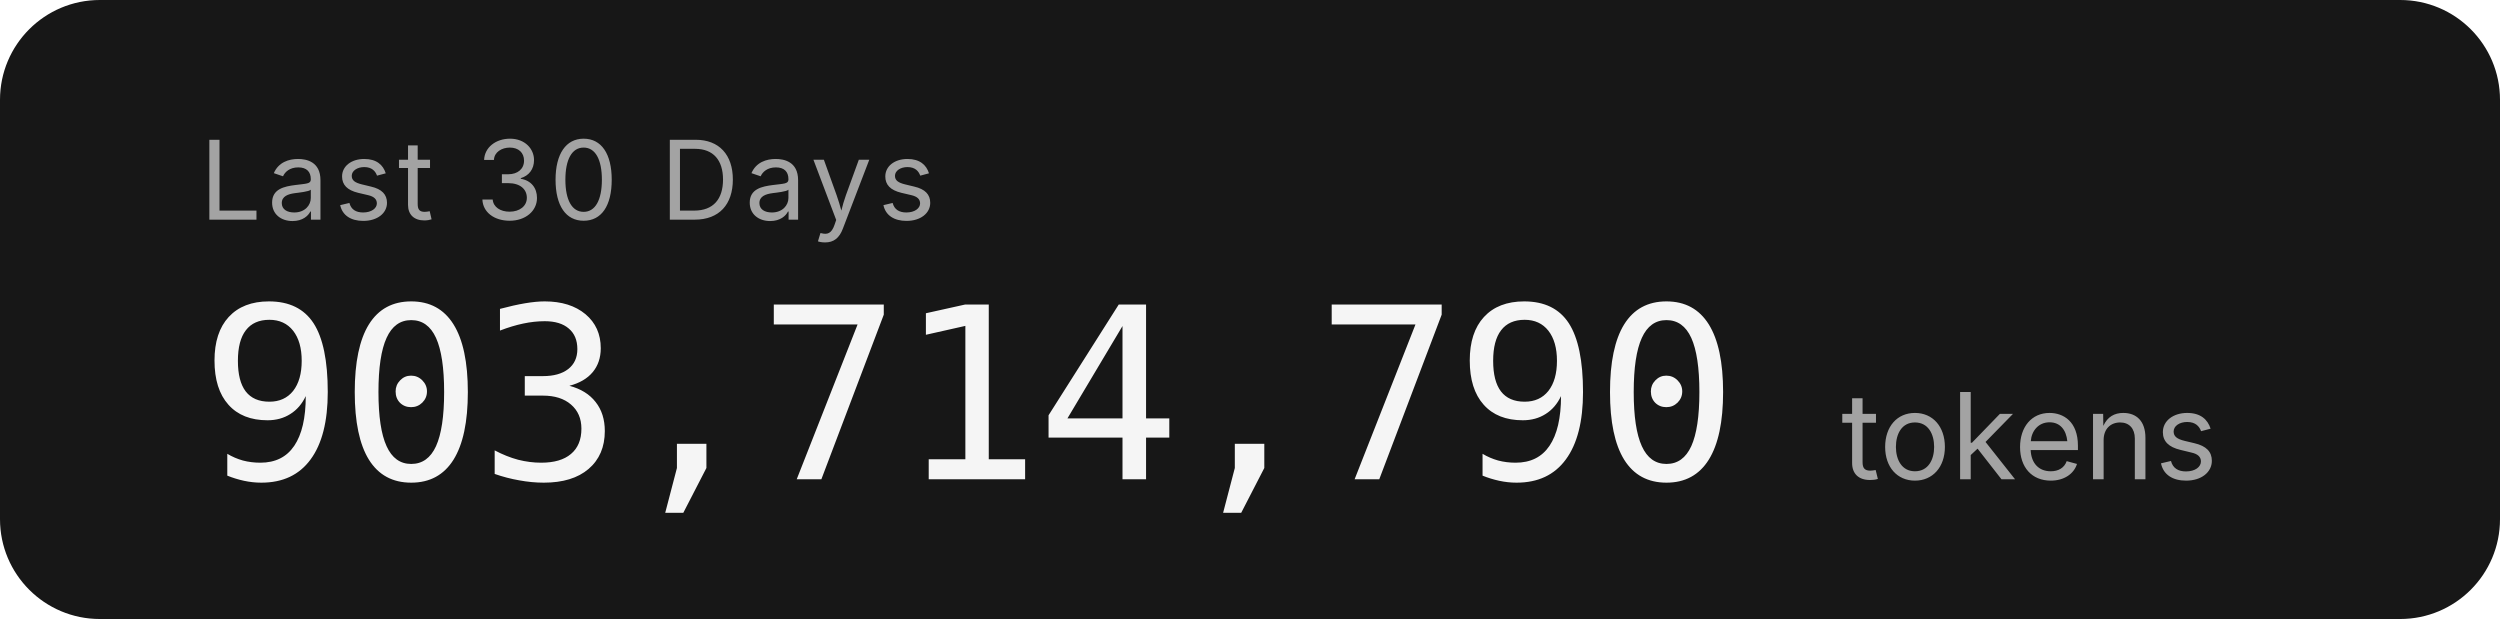
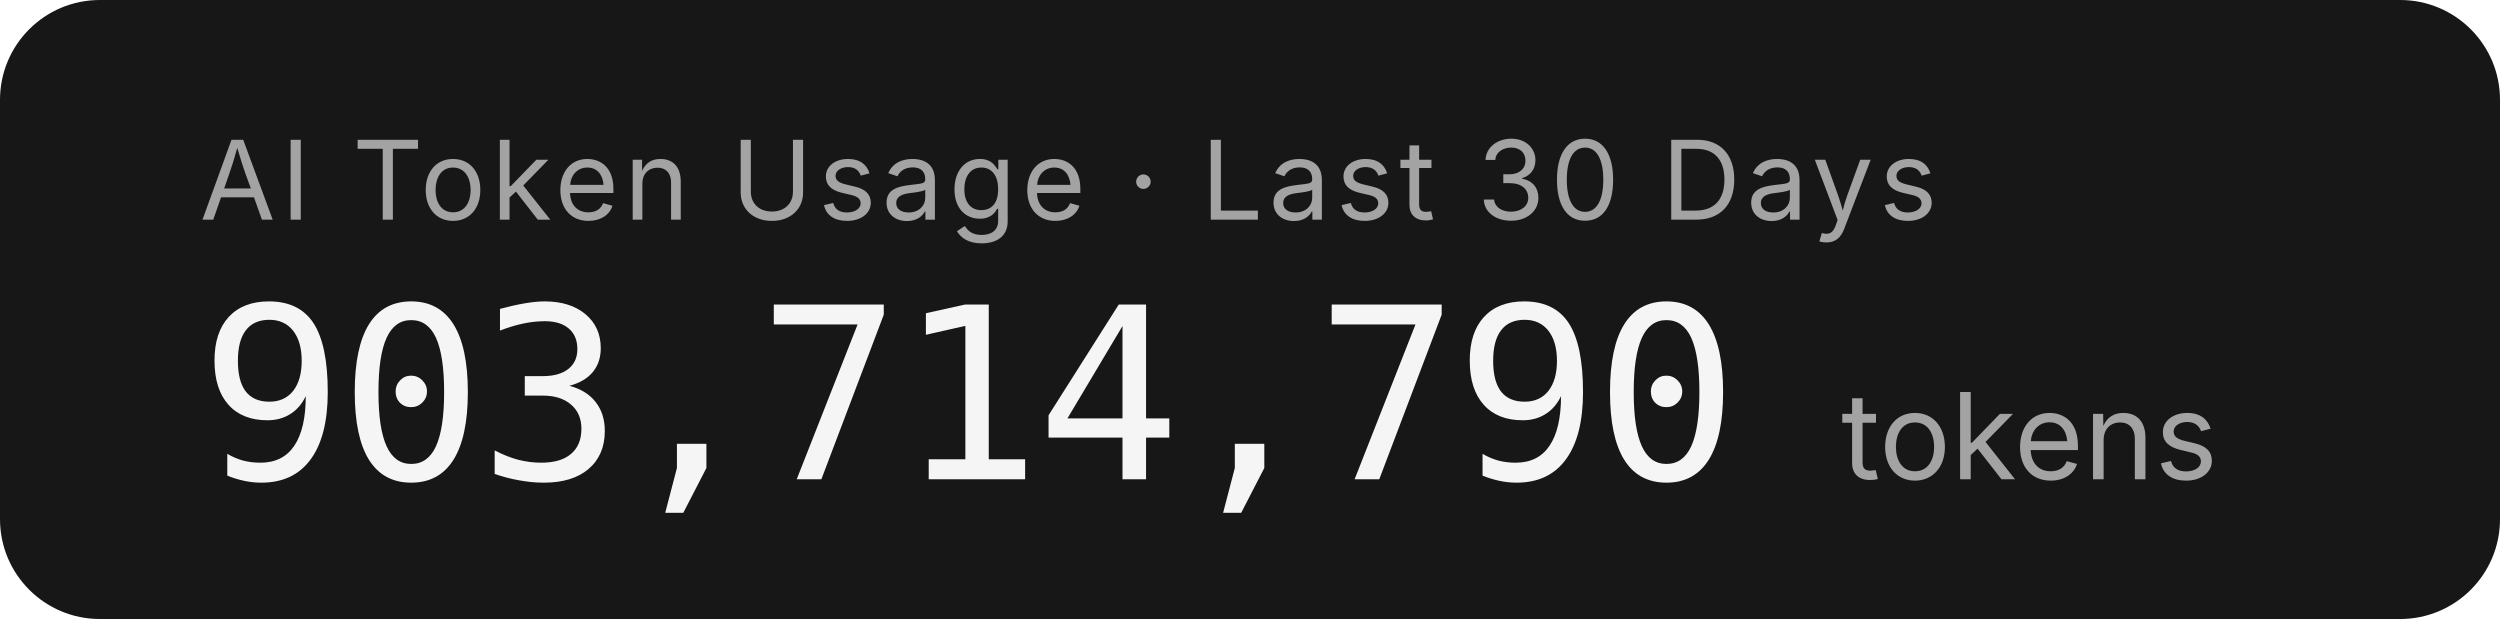
- <svg xmlns="http://www.w3.org/2000/svg" width="250.4" height="62" role="img" aria-label="Last 30 Days: 903,714,790 tokens">
+ <svg xmlns="http://www.w3.org/2000/svg" width="250.4" height="62" role="img" aria-label="AI Token Usage · Last 30 Days: 903,714,790 tokens">
  <rect width="250.4" height="62" rx="10" fill="#171717" />
  <g font-family="'Inter','SF Pro Display',-apple-system,'Segoe UI',sans-serif">
-     <text x="20" y="22" fill="#a3a3a3" font-size="11" letter-spacing="0.05em">Last 30 Days</text>
+     <text x="20" y="22" fill="#a3a3a3" font-size="11" letter-spacing="0.05em">AI Token Usage · Last 30 Days</text>
    <text x="20" y="48" fill="#f5f5f5" font-size="24" font-weight="300" font-family="'SF Mono','Cascadia Code','Consolas',monospace" letter-spacing="-0.02em">903,714,790</text>
    <text x="184.4" y="48" fill="#a3a3a3" font-size="12">tokens</text>
  </g>
</svg>
